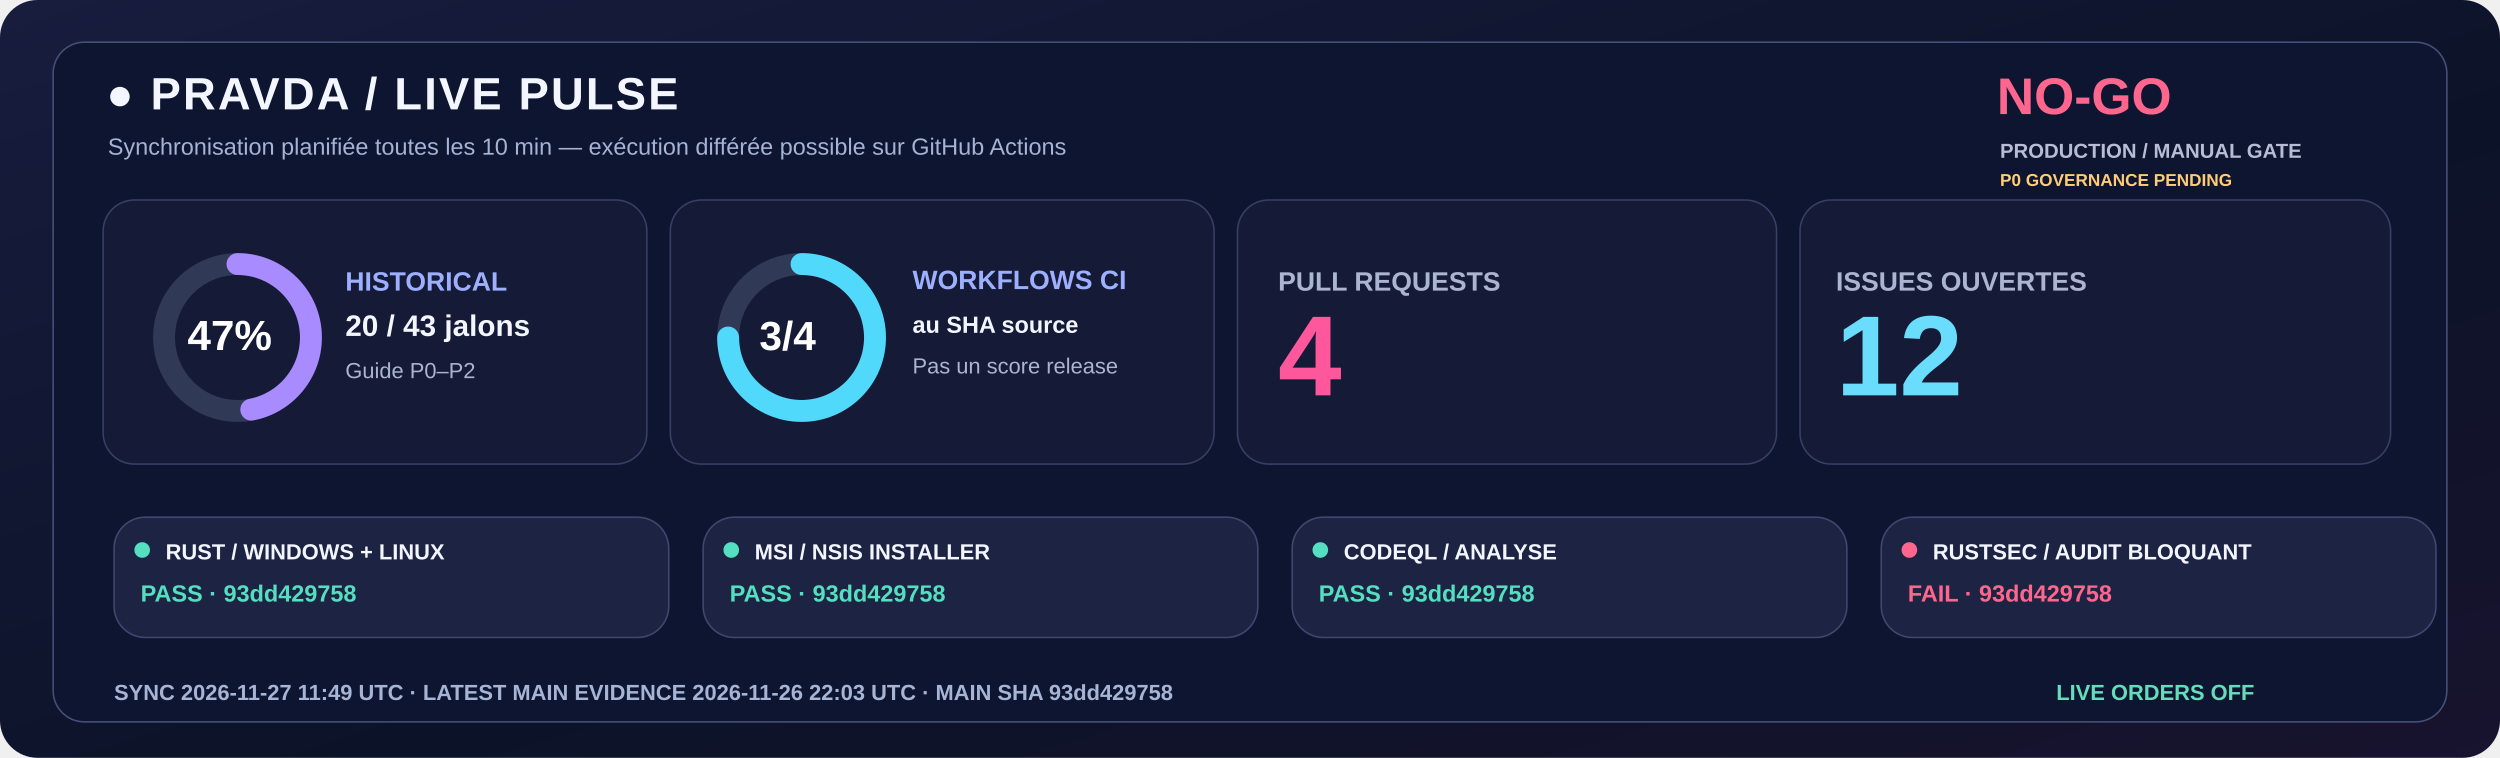
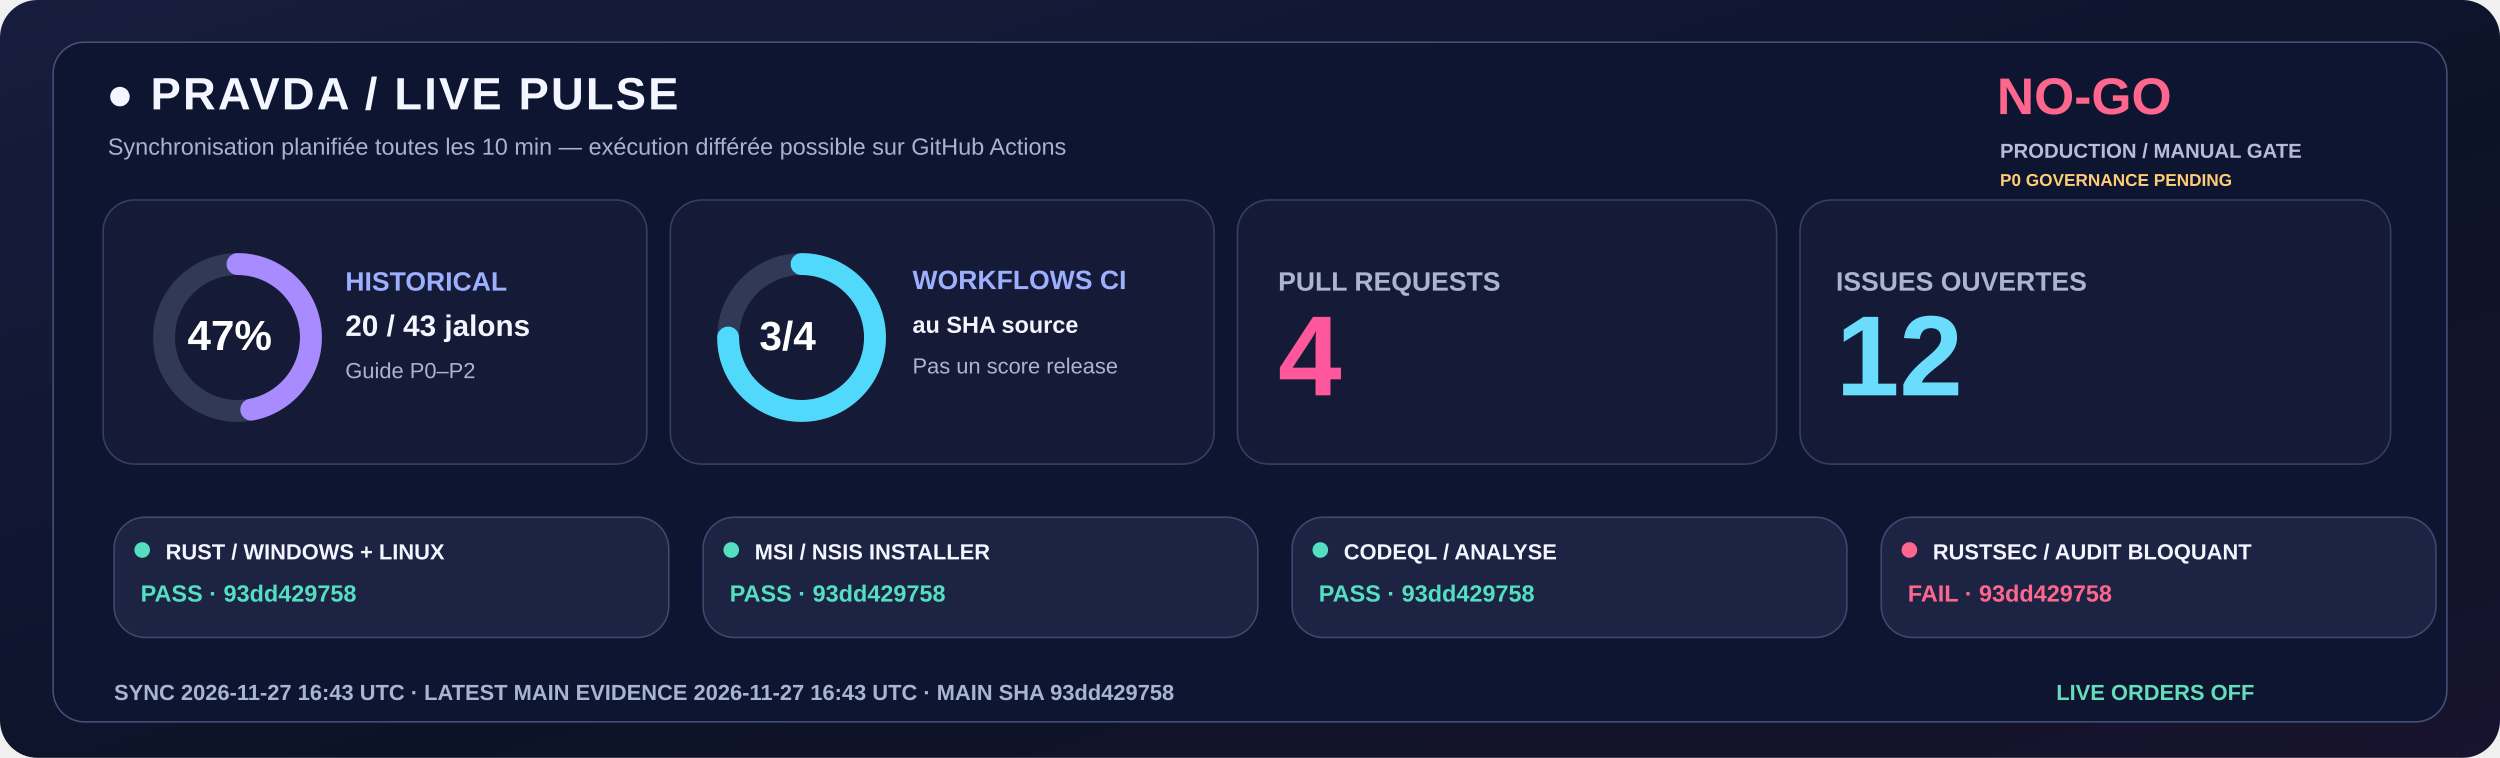
<svg xmlns="http://www.w3.org/2000/svg" width="1600" height="485" viewBox="0 0 1600 485" role="img">
  <defs>
    <linearGradient id="livebg" x1="0" y1="0" x2="1" y2="1">
      <stop stop-color="#181C3E" />
      <stop offset=".58" stop-color="#0C1328" />
      <stop offset="1" stop-color="#18132E" />
    </linearGradient>
  </defs>
  <rect width="1600" height="485" rx="24" fill="url(#livebg)" />
  <rect x="34" y="27" width="1532" height="435" rx="20" fill="#0E1530" stroke="#455078" />
  <text x="68" y="70" fill="#F3F5FF" font-family="Segoe UI,Arial,sans-serif" font-size="29" font-weight="800" letter-spacing="1.4">●  PRAVDA / LIVE PULSE</text>
  <text x="69" y="99" fill="#A6B3D4" font-family="Segoe UI,Arial,sans-serif" font-size="15" font-weight="500">Synchronisation planifiée toutes les 10 min — exécution différée possible sur GitHub Actions</text>
  <text x="1278" y="73" fill="#FF668D" font-family="Segoe UI,Arial,sans-serif" font-size="33" font-weight="800">NO-GO</text>
  <text x="1280" y="101" fill="#B8BDD6" font-family="Segoe UI,Arial,sans-serif" font-size="13" font-weight="650">PRODUCTION / MANUAL GATE</text>
  <text x="1280" y="119" fill="#FFCD76" font-family="Segoe UI,Arial,sans-serif" font-size="11" font-weight="650">P0 GOVERNANCE PENDING</text>
  <rect x="66" y="128" width="348" height="169" rx="20" fill="#151B36" stroke="#363F65" />
  <rect x="429" y="128" width="348" height="169" rx="20" fill="#151B36" stroke="#363F65" />
  <rect x="792" y="128" width="345" height="169" rx="20" fill="#151B36" stroke="#363F65" />
  <rect x="1152" y="128" width="378" height="169" rx="20" fill="#151B36" stroke="#363F65" />
  <circle cx="152" cy="216" r="47" fill="none" stroke="#303956" stroke-width="14" />
  <circle cx="152" cy="216" r="47" fill="none" stroke="#A88BFF" stroke-width="14" stroke-linecap="round" stroke-dasharray="138.80 156.51" transform="rotate(-90 152 216)" />
  <text x="120" y="224" fill="#FFFFFF" font-family="Segoe UI,Arial,sans-serif" font-size="27" font-weight="800">47%</text>
  <text x="221" y="186" fill="#9DAFFF" font-family="Segoe UI,Arial,sans-serif" font-size="17" font-weight="700">HISTORICAL</text>
  <text x="221" y="215" fill="#F3F5FF" font-family="Segoe UI,Arial,sans-serif" font-size="19" font-weight="750">20 / 43 jalons</text>
  <text x="221" y="242" fill="#ABB4D0" font-family="Segoe UI,Arial,sans-serif" font-size="14" font-weight="500">Guide P0–P2</text>
  <circle cx="513" cy="216" r="47" fill="none" stroke="#303956" stroke-width="14" />
  <circle cx="513" cy="216" r="47" fill="none" stroke="#51D9FB" stroke-width="14" stroke-linecap="round" stroke-dasharray="221.48 73.83" transform="rotate(-90 513 216)" />
  <text x="486" y="224" fill="#FFFFFF" font-family="Segoe UI,Arial,sans-serif" font-size="26" font-weight="800">3/4</text>
  <text x="584" y="185" fill="#9DAFFF" font-family="Segoe UI,Arial,sans-serif" font-size="17" font-weight="700">WORKFLOWS CI</text>
  <text x="584" y="213" fill="#F3F5FF" font-family="Segoe UI,Arial,sans-serif" font-size="15" font-weight="600">au SHA source</text>
  <text x="584" y="239" fill="#ABB4D0" font-family="Segoe UI,Arial,sans-serif" font-size="14" font-weight="500">Pas un score release</text>
  <text x="818" y="186" fill="#ABB4D0" font-family="Segoe UI,Arial,sans-serif" font-size="17" font-weight="700">PULL REQUESTS</text>
  <text x="818" y="253" fill="#FF579C" font-family="Segoe UI,Arial,sans-serif" font-size="73" font-weight="800">4</text>
  <text x="1175" y="186" fill="#ABB4D0" font-family="Segoe UI,Arial,sans-serif" font-size="17" font-weight="700">ISSUES OUVERTES</text>
  <text x="1175" y="253" fill="#6BDDFC" font-family="Segoe UI,Arial,sans-serif" font-size="73" font-weight="800">12</text>
  <rect x="73" y="331" width="355" height="77" rx="20" fill="#1D2443" stroke="#41476E" />
  <circle cx="91" cy="352" r="5" fill="#54DFC0" />
  <text x="106" y="358" fill="#F3F5FF" font-family="Segoe UI,Arial,sans-serif" font-size="14" font-weight="750">RUST / WINDOWS + LINUX</text>
  <text x="90" y="385" fill="#54DFC0" font-family="Segoe UI,Arial,sans-serif" font-size="15" font-weight="700">PASS · 93dd429758</text>
  <rect x="450" y="331" width="355" height="77" rx="20" fill="#1D2443" stroke="#41476E" />
  <circle cx="468" cy="352" r="5" fill="#54DFC0" />
  <text x="483" y="358" fill="#F3F5FF" font-family="Segoe UI,Arial,sans-serif" font-size="14" font-weight="750">MSI / NSIS INSTALLER</text>
  <text x="467" y="385" fill="#54DFC0" font-family="Segoe UI,Arial,sans-serif" font-size="15" font-weight="700">PASS · 93dd429758</text>
  <rect x="827" y="331" width="355" height="77" rx="20" fill="#1D2443" stroke="#41476E" />
  <circle cx="845" cy="352" r="5" fill="#54DFC0" />
  <text x="860" y="358" fill="#F3F5FF" font-family="Segoe UI,Arial,sans-serif" font-size="14" font-weight="750">CODEQL / ANALYSE</text>
  <text x="844" y="385" fill="#54DFC0" font-family="Segoe UI,Arial,sans-serif" font-size="15" font-weight="700">PASS · 93dd429758</text>
  <rect x="1204" y="331" width="355" height="77" rx="20" fill="#1D2443" stroke="#41476E" />
  <circle cx="1222" cy="352" r="5" fill="#FF668D" />
  <text x="1237" y="358" fill="#F3F5FF" font-family="Segoe UI,Arial,sans-serif" font-size="14" font-weight="750">RUSTSEC / AUDIT BLOQUANT</text>
  <text x="1221" y="385" fill="#FF668D" font-family="Segoe UI,Arial,sans-serif" font-size="15" font-weight="700">FAIL · 93dd429758</text>
-   <text x="73" y="448" fill="#A6B5D5" font-family="Segoe UI,Arial,sans-serif" font-size="14" font-weight="650">SYNC  2026-11-27 11:49 UTC   ·   LATEST MAIN EVIDENCE  2026-11-26 22:03 UTC   ·   MAIN SHA  93dd429758</text>
+   <text x="73" y="448" fill="#A6B5D5" font-family="Segoe UI,Arial,sans-serif" font-size="14" font-weight="650">SYNC  2026-11-27 16:43 UTC   ·   LATEST MAIN EVIDENCE  2026-11-27 16:43 UTC   ·   MAIN SHA  93dd429758</text>
  <text x="1316" y="448" fill="#65DDBA" font-family="Segoe UI,Arial,sans-serif" font-size="14" font-weight="730">LIVE ORDERS  OFF</text>
</svg>
